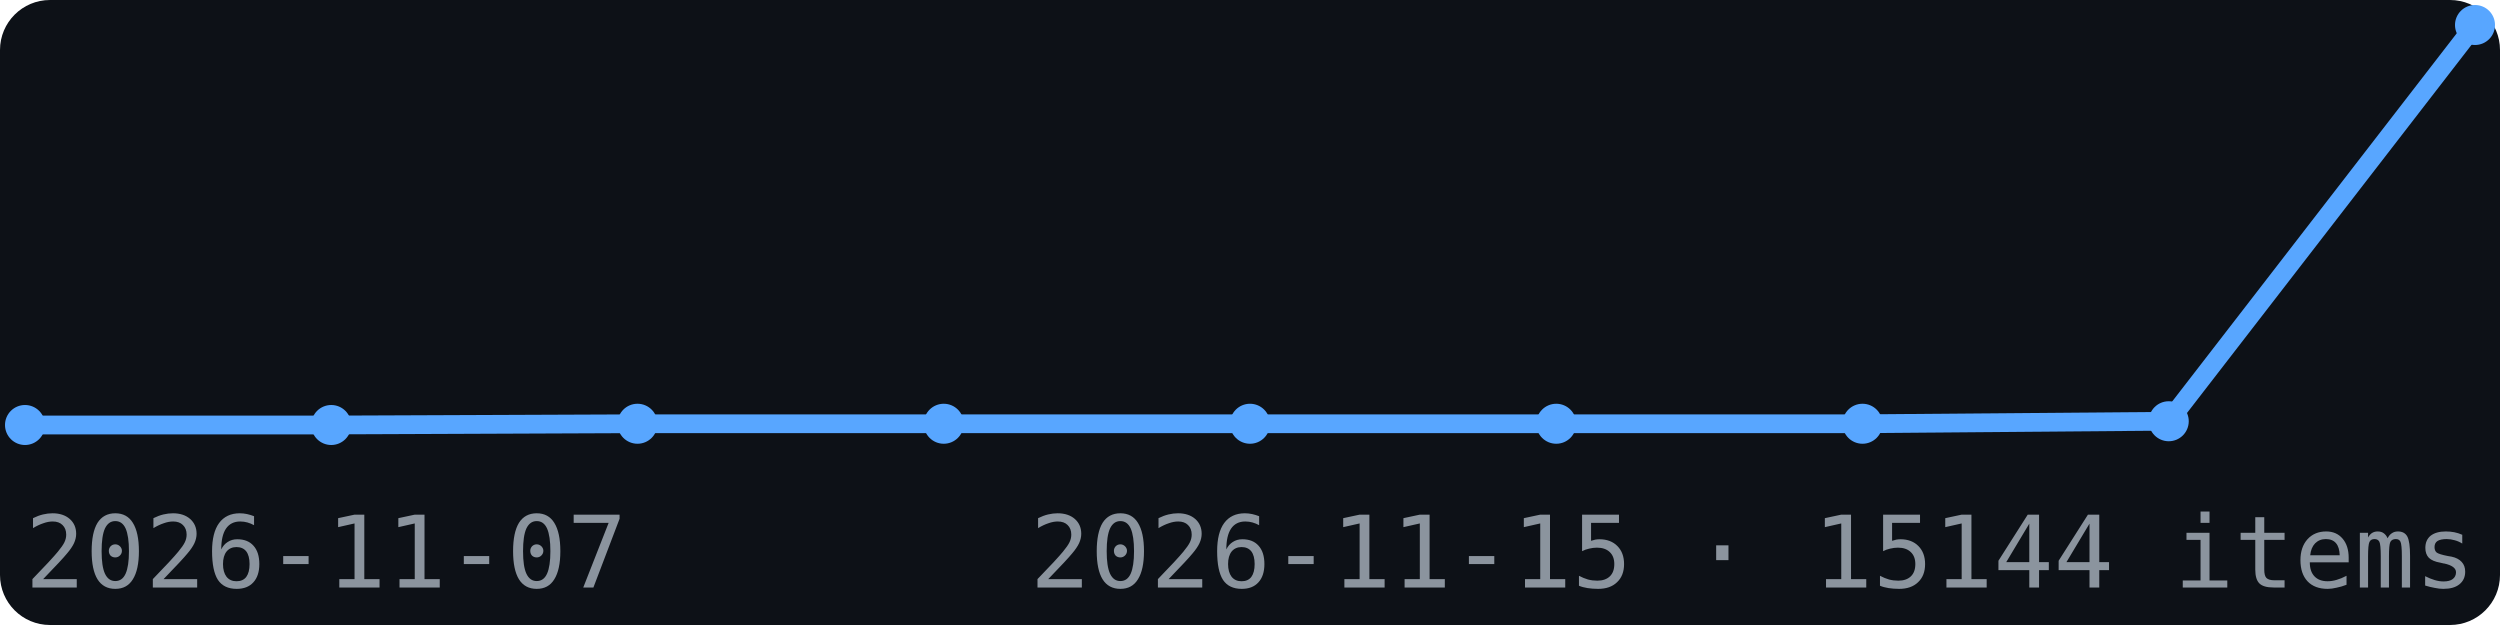
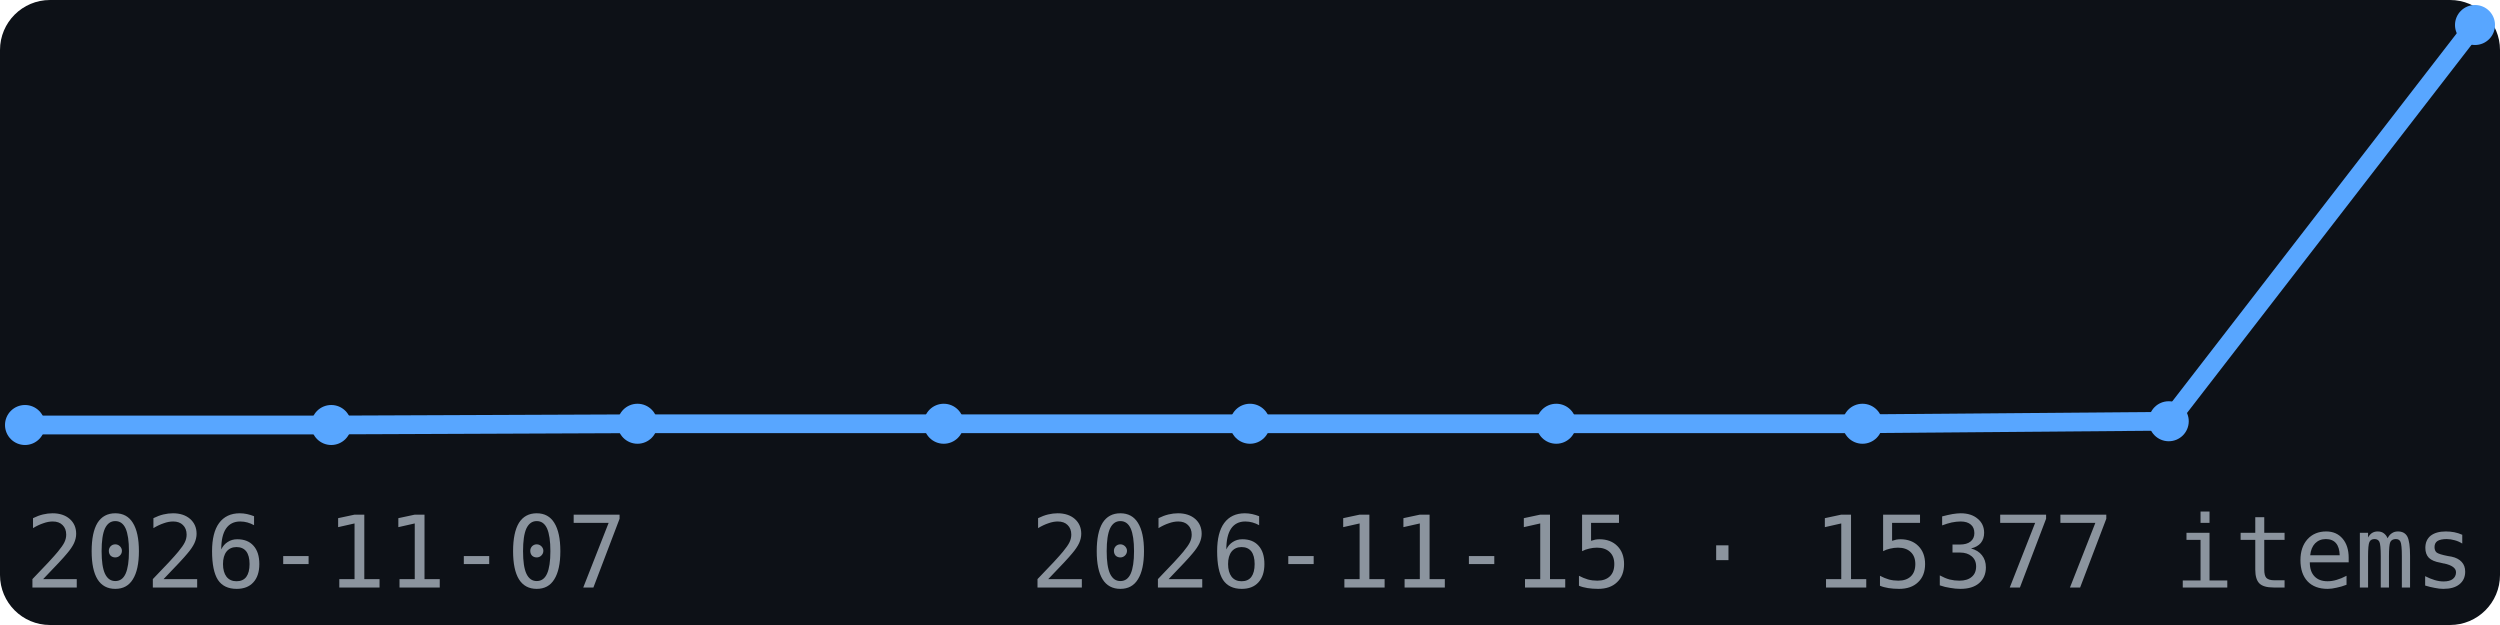
<svg xmlns="http://www.w3.org/2000/svg" width="200" height="50" viewBox="0 0 200 50" font-family="monospace">
  <rect width="200" height="50" fill="#0d1117" rx="4" />
  <polyline points="2.0,34.0 26.5,34.0 51.0,33.9 75.5,33.9 100.0,33.9 124.5,33.9 149.0,33.9 173.5,33.7 198.0,2.0" fill="none" stroke="#58a6ff" stroke-width="1.5" />
  <circle cx="2.0" cy="34.0" r="1.6" fill="#58a6ff" />
  <circle cx="26.5" cy="34.0" r="1.6" fill="#58a6ff" />
  <circle cx="51.0" cy="33.9" r="1.6" fill="#58a6ff" />
  <circle cx="75.5" cy="33.9" r="1.6" fill="#58a6ff" />
  <circle cx="100.0" cy="33.9" r="1.6" fill="#58a6ff" />
  <circle cx="124.5" cy="33.9" r="1.6" fill="#58a6ff" />
  <circle cx="149.0" cy="33.9" r="1.6" fill="#58a6ff" />
  <circle cx="173.5" cy="33.7" r="1.6" fill="#58a6ff" />
  <circle cx="198.0" cy="2.0" r="1.6" fill="#58a6ff" />
  <text x="2" y="47" font-size="8" fill="#8b949e">2026-11-07</text>
-   <text x="198" y="47" font-size="8" fill="#8b949e" text-anchor="end">2026-11-15 · 15144 items</text>
+   <text x="198" y="47" font-size="8" fill="#8b949e" text-anchor="end">2026-11-15 · 15377 items</text>
</svg>
